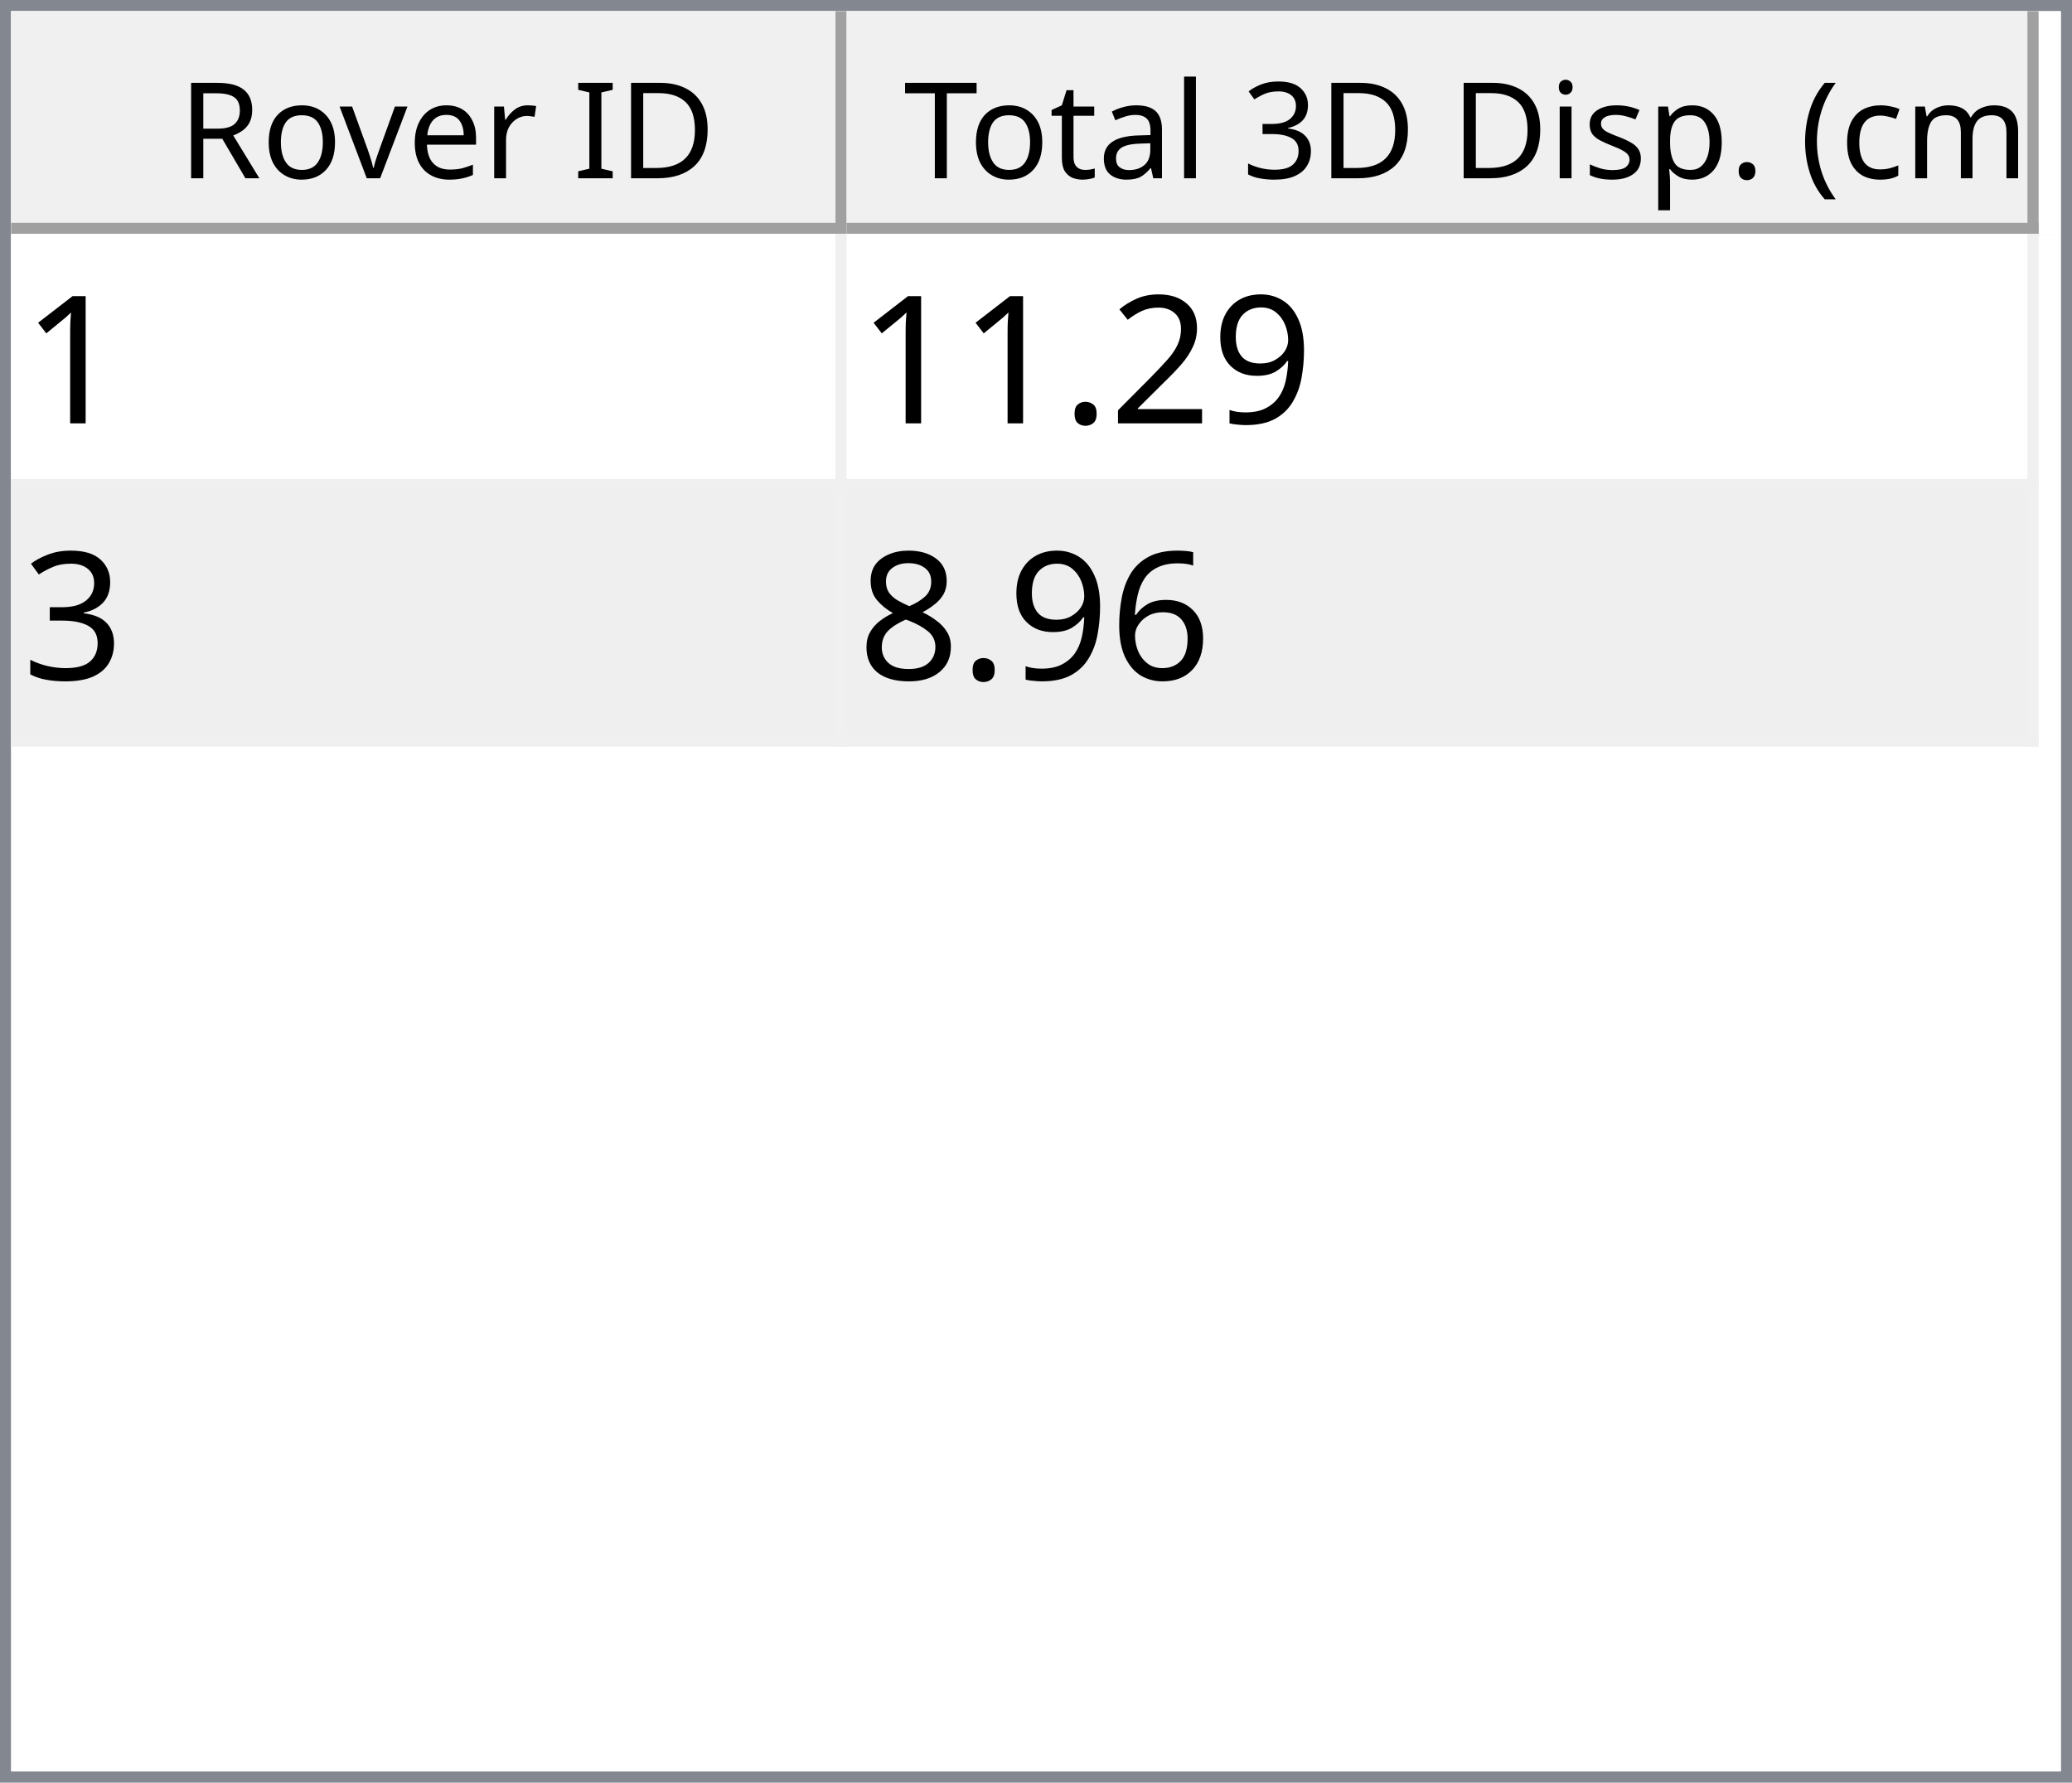
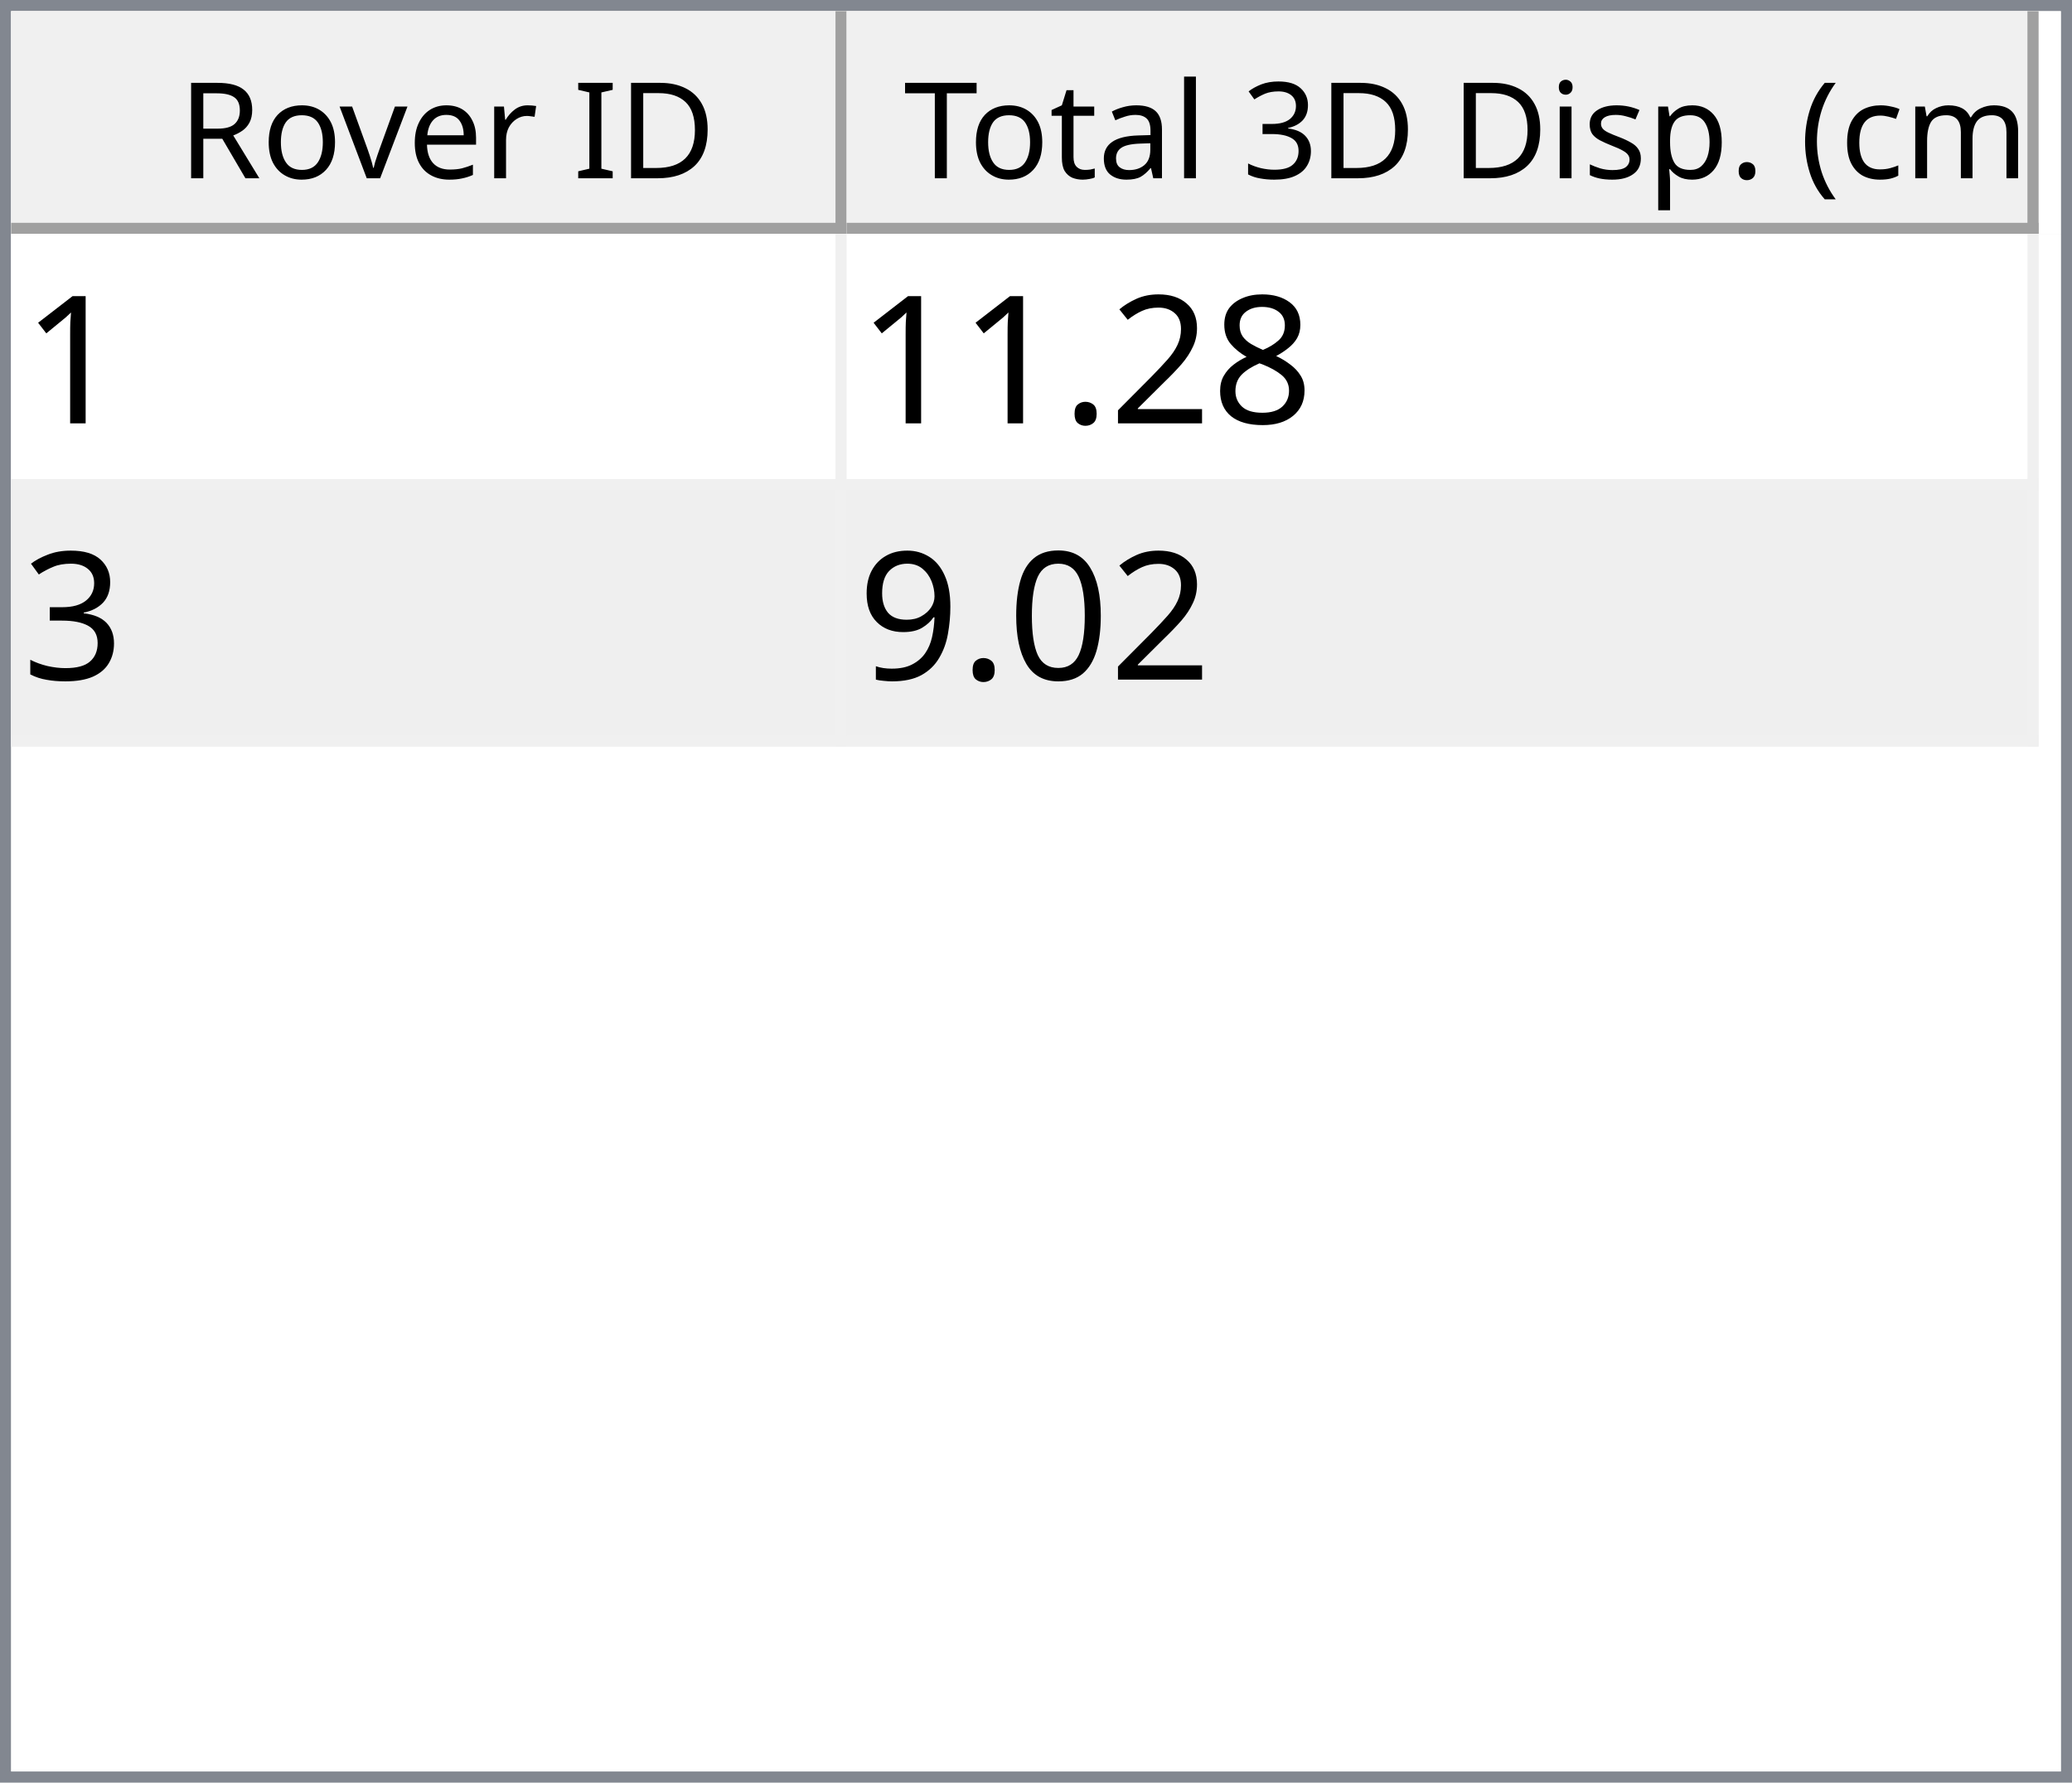
<svg xmlns="http://www.w3.org/2000/svg" style="fill-opacity:1; color-rendering:auto; color-interpolation:auto; text-rendering:auto; stroke:black; stroke-linecap:square; stroke-miterlimit:10; shape-rendering:auto; stroke-opacity:1; fill:black; stroke-dasharray:none; font-weight:normal; stroke-width:1; font-family:'Dialog'; font-style:normal; stroke-linejoin:miter; font-size:12px; stroke-dashoffset:0; image-rendering:auto;" width="186" height="160">
  <defs id="genericDefs" />
  <g>
    <defs id="defs1">
      <clipPath clipPathUnits="userSpaceOnUse" id="clipPath1">
        <path d="M0 0 L186 0 L186 160 L0 160 L0 0 Z" />
      </clipPath>
      <clipPath clipPathUnits="userSpaceOnUse" id="clipPath2">
        <path d="M0 0 L0 160 L186 160 L186 0 Z" />
      </clipPath>
      <clipPath clipPathUnits="userSpaceOnUse" id="clipPath3">
        <path d="M0 0 L0 20 L184 20 L184 0 Z" />
      </clipPath>
      <clipPath clipPathUnits="userSpaceOnUse" id="clipPath4">
        <path d="M0 0 L0 20 L75 20 L75 0 Z" />
      </clipPath>
      <clipPath clipPathUnits="userSpaceOnUse" id="clipPath5">
        <path d="M1 1 L1 19 L74 19 L74 1 Z" />
      </clipPath>
      <clipPath clipPathUnits="userSpaceOnUse" id="clipPath6">
        <path d="M0 0 L0 18 L73 18 L73 0 Z" />
      </clipPath>
      <clipPath clipPathUnits="userSpaceOnUse" id="clipPath7">
        <path d="M-0.5 -0.5 L-0.5 19.5 L74.5 19.5 L74.5 -0.5 Z" />
      </clipPath>
      <clipPath clipPathUnits="userSpaceOnUse" id="clipPath8">
        <path d="M0 0 L0 20 L107 20 L107 0 Z" />
      </clipPath>
      <clipPath clipPathUnits="userSpaceOnUse" id="clipPath9">
        <path d="M1 1 L1 19 L106 19 L106 1 Z" />
      </clipPath>
      <clipPath clipPathUnits="userSpaceOnUse" id="clipPath10">
        <path d="M0 0 L0 18 L105 18 L105 0 Z" />
      </clipPath>
      <clipPath clipPathUnits="userSpaceOnUse" id="clipPath11">
        <path d="M-0.5 -0.5 L-0.5 19.5 L106.5 19.5 L106.5 -0.5 Z" />
      </clipPath>
      <clipPath clipPathUnits="userSpaceOnUse" id="clipPath12">
        <path d="M0 0 L0 138 L184 138 L184 0 Z" />
      </clipPath>
      <clipPath clipPathUnits="userSpaceOnUse" id="clipPath13">
        <path d="M0 0 L0 46 L182 46 L182 0 Z" />
      </clipPath>
      <clipPath clipPathUnits="userSpaceOnUse" id="clipPath14">
        <path d="M-0.5 -0.5 L-0.5 45.5 L181.5 45.5 L181.5 -0.5 Z" />
      </clipPath>
      <clipPath clipPathUnits="userSpaceOnUse" id="clipPath15">
        <path d="M0 0 L0 22 L74 22 L74 0 Z" />
      </clipPath>
      <clipPath clipPathUnits="userSpaceOnUse" id="clipPath16">
        <path d="M0 0 L0 22 L106 22 L106 0 Z" />
      </clipPath>
      <font horiz-adv-x="64.551" id="font1">
        <font-face ascent="107.91" descent="25.098" units-per-em="100" style="font-style:normal; font-family:Segoe UI; font-weight:normal;" />
        <missing-glyph horiz-adv-x="64.551" d="M8.109 0 L8.109 68.266 L56.453 68.266 L56.453 0 L8.109 0 ZM15.328 7.234 L49.219 7.234 L49.219 61.031 L15.328 61.031 L15.328 7.234 Z" />
        <glyph unicode="D" horiz-adv-x="70.117" d="M9.188 0 L9.188 70.016 L28.516 70.016 Q65.531 70.016 65.531 35.891 Q65.531 19.672 55.25 9.836 Q44.969 0 27.734 0 L9.188 0 ZM17.391 62.594 L17.391 7.422 L27.828 7.422 Q41.609 7.422 49.273 14.797 Q56.938 22.172 56.938 35.688 Q56.938 62.594 28.328 62.594 L17.391 62.594 Z" />
        <glyph unicode="I" horiz-adv-x="26.611" d="M17.391 0 L9.188 0 L9.188 70.016 L17.391 70.016 L17.391 0 Z" />
        <glyph unicode=" " horiz-adv-x="27.393" d="" />
        <glyph unicode="r" horiz-adv-x="34.766" d="M34.188 41.891 Q32.078 43.5 28.125 43.5 Q23 43.5 19.555 38.672 Q16.109 33.844 16.109 25.484 L16.109 0 L8.109 0 L8.109 50 L16.109 50 L16.109 39.703 L16.312 39.703 Q18.016 44.969 21.531 47.922 Q25.047 50.875 29.391 50.875 Q32.516 50.875 34.188 50.203 L34.188 41.891 Z" />
        <glyph unicode="e" horiz-adv-x="52.295" d="M48.297 23 L12.984 23 Q13.188 14.656 17.484 10.109 Q21.781 5.562 29.297 5.562 Q37.75 5.562 44.828 11.141 L44.828 3.609 Q38.234 -1.172 27.391 -1.172 Q16.797 -1.172 10.742 5.641 Q4.688 12.453 4.688 24.812 Q4.688 36.469 11.305 43.82 Q17.922 51.172 27.734 51.172 Q37.547 51.172 42.922 44.828 Q48.297 38.484 48.297 27.203 L48.297 23 ZM40.094 29.781 Q40.047 36.719 36.75 40.578 Q33.453 44.438 27.594 44.438 Q21.922 44.438 17.969 40.383 Q14.016 36.328 13.094 29.781 L40.094 29.781 Z" />
        <glyph unicode="v" horiz-adv-x="47.9" d="M47.406 50 L27.484 0 L19.625 0 L0.688 50 L9.469 50 L22.172 13.672 Q23.578 9.672 23.922 6.688 L24.125 6.688 Q24.609 10.453 25.688 13.484 L38.969 50 L47.406 50 Z" />
        <glyph unicode="o" horiz-adv-x="58.594" d="M29 -1.172 Q17.922 -1.172 11.305 5.836 Q4.688 12.844 4.688 24.422 Q4.688 37.016 11.57 44.094 Q18.453 51.172 30.172 51.172 Q41.359 51.172 47.633 44.289 Q53.906 37.406 53.906 25.203 Q53.906 13.234 47.141 6.031 Q40.375 -1.172 29 -1.172 ZM29.594 44.438 Q21.875 44.438 17.383 39.188 Q12.891 33.938 12.891 24.703 Q12.891 15.828 17.43 10.695 Q21.969 5.562 29.594 5.562 Q37.359 5.562 41.531 10.594 Q45.703 15.625 45.703 24.906 Q45.703 34.281 41.531 39.359 Q37.359 44.438 29.594 44.438 Z" />
        <glyph unicode="R" horiz-adv-x="59.814" d="M59.375 0 L49.609 0 L37.891 19.625 Q36.281 22.359 34.766 24.289 Q33.25 26.219 31.664 27.438 Q30.078 28.656 28.25 29.219 Q26.422 29.781 24.125 29.781 L17.391 29.781 L17.391 0 L9.188 0 L9.188 70.016 L30.078 70.016 Q34.672 70.016 38.555 68.867 Q42.438 67.719 45.289 65.375 Q48.141 63.031 49.758 59.547 Q51.375 56.062 51.375 51.375 Q51.375 47.703 50.273 44.656 Q49.172 41.609 47.148 39.211 Q45.125 36.812 42.266 35.133 Q39.406 33.453 35.844 32.516 L35.844 32.328 Q37.594 31.547 38.891 30.547 Q40.188 29.547 41.359 28.18 Q42.531 26.812 43.68 25.078 Q44.828 23.344 46.234 21.047 L59.375 0 ZM17.391 62.594 L17.391 37.203 L28.516 37.203 Q31.594 37.203 34.203 38.133 Q36.812 39.062 38.719 40.797 Q40.625 42.531 41.703 45.047 Q42.781 47.562 42.781 50.688 Q42.781 56.297 39.141 59.445 Q35.5 62.594 28.609 62.594 L17.391 62.594 Z" />
        <glyph unicode=")" horiz-adv-x="30.176" d="M8.297 -15.922 L1.172 -15.922 Q16.406 2.344 16.406 26.812 Q16.406 51.469 1.078 70.016 L8.297 70.016 Q23.531 52.156 23.531 26.703 Q23.531 1.375 8.297 -15.922 Z" />
        <glyph unicode="m" horiz-adv-x="86.133" d="M79.109 0 L71.094 0 L71.094 28.719 Q71.094 37.016 68.531 40.727 Q65.969 44.438 59.906 44.438 Q54.781 44.438 51.195 39.75 Q47.609 35.062 47.609 28.516 L47.609 0 L39.594 0 L39.594 29.688 Q39.594 44.438 28.219 44.438 Q22.953 44.438 19.531 40.016 Q16.109 35.594 16.109 28.516 L16.109 0 L8.109 0 L8.109 50 L16.109 50 L16.109 42.094 L16.312 42.094 Q21.625 51.172 31.844 51.172 Q36.969 51.172 40.773 48.312 Q44.578 45.453 46 40.828 Q51.562 51.172 62.594 51.172 Q79.109 51.172 79.109 30.812 L79.109 0 Z" />
        <glyph unicode="c" horiz-adv-x="46.191" d="M42.188 2.297 Q36.422 -1.172 28.516 -1.172 Q17.828 -1.172 11.258 5.789 Q4.688 12.75 4.688 23.828 Q4.688 36.188 11.766 43.68 Q18.844 51.172 30.672 51.172 Q37.25 51.172 42.281 48.734 L42.281 40.531 Q36.719 44.438 30.375 44.438 Q22.703 44.438 17.797 38.945 Q12.891 33.453 12.891 24.516 Q12.891 15.719 17.508 10.641 Q22.125 5.562 29.891 5.562 Q36.422 5.562 42.188 9.906 L42.188 2.297 Z" />
        <glyph unicode="(" horiz-adv-x="30.176" d="M29.109 -15.922 L21.969 -15.922 Q6.844 1.375 6.844 26.703 Q6.844 52.156 21.969 70.016 L29.203 70.016 Q13.875 51.469 13.875 26.812 Q13.875 2.344 29.109 -15.922 Z" />
        <glyph unicode="." horiz-adv-x="21.68" d="M10.891 -1.078 Q8.641 -1.078 7.055 0.539 Q5.469 2.156 5.469 4.391 Q5.469 6.641 7.055 8.273 Q8.641 9.906 10.891 9.906 Q13.188 9.906 14.797 8.273 Q16.406 6.641 16.406 4.391 Q16.406 2.156 14.797 0.539 Q13.188 -1.078 10.891 -1.078 Z" />
        <glyph unicode="p" horiz-adv-x="58.789" d="M16.312 7.234 L16.109 7.234 L16.109 -23 L8.109 -23 L8.109 50 L16.109 50 L16.109 41.219 L16.312 41.219 Q22.219 51.172 33.594 51.172 Q43.266 51.172 48.688 44.461 Q54.109 37.75 54.109 26.469 Q54.109 13.922 48 6.375 Q41.891 -1.172 31.297 -1.172 Q21.578 -1.172 16.312 7.234 ZM16.109 27.391 L16.109 20.406 Q16.109 14.203 20.141 9.883 Q24.172 5.562 30.375 5.562 Q37.641 5.562 41.773 11.133 Q45.906 16.703 45.906 26.609 Q45.906 34.969 42.047 39.703 Q38.188 44.438 31.594 44.438 Q24.609 44.438 20.359 39.578 Q16.109 34.719 16.109 27.391 Z" />
        <glyph unicode="s" horiz-adv-x="42.432" d="M5.078 1.812 L5.078 10.406 Q11.625 5.562 19.484 5.562 Q30.031 5.562 30.031 12.594 Q30.031 14.594 29.125 15.992 Q28.219 17.391 26.68 18.461 Q25.141 19.531 23.07 20.383 Q21 21.234 18.609 22.172 Q15.281 23.484 12.766 24.828 Q10.25 26.172 8.57 27.859 Q6.891 29.547 6.031 31.695 Q5.172 33.844 5.172 36.719 Q5.172 40.234 6.789 42.945 Q8.406 45.656 11.086 47.484 Q13.766 49.312 17.211 50.242 Q20.656 51.172 24.312 51.172 Q30.812 51.172 35.938 48.922 L35.938 40.828 Q30.422 44.438 23.25 44.438 Q21 44.438 19.195 43.922 Q17.391 43.406 16.094 42.477 Q14.797 41.547 14.086 40.258 Q13.375 38.969 13.375 37.406 Q13.375 35.453 14.086 34.133 Q14.797 32.812 16.164 31.789 Q17.531 30.766 19.484 29.938 Q21.438 29.109 23.922 28.125 Q27.25 26.859 29.883 25.516 Q32.516 24.172 34.375 22.484 Q36.234 20.797 37.234 18.602 Q38.234 16.406 38.234 13.375 Q38.234 9.672 36.602 6.938 Q34.969 4.203 32.234 2.398 Q29.5 0.594 25.93 -0.289 Q22.359 -1.172 18.453 -1.172 Q10.75 -1.172 5.078 1.812 Z" />
        <glyph unicode="i" horiz-adv-x="24.219" d="M12.203 62.703 Q10.062 62.703 8.547 64.164 Q7.031 65.625 7.031 67.875 Q7.031 70.125 8.547 71.609 Q10.062 73.094 12.203 73.094 Q14.406 73.094 15.945 71.609 Q17.484 70.125 17.484 67.875 Q17.484 65.719 15.945 64.211 Q14.406 62.703 12.203 62.703 ZM16.109 0 L8.109 0 L8.109 50 L16.109 50 L16.109 0 Z" />
        <glyph unicode="3" horiz-adv-x="53.906" d="M46.531 19.828 Q46.531 15.094 44.75 11.211 Q42.969 7.328 39.719 4.57 Q36.469 1.812 31.93 0.297 Q27.391 -1.219 21.922 -1.219 Q11.922 -1.219 6 2.594 L6 11.188 Q13.094 5.609 22.219 5.609 Q25.875 5.609 28.828 6.539 Q31.781 7.469 33.906 9.227 Q36.031 10.984 37.18 13.477 Q38.328 15.969 38.328 19.094 Q38.328 32.812 18.797 32.812 L12.984 32.812 L12.984 39.594 L18.5 39.594 Q35.797 39.594 35.797 52.484 Q35.797 64.406 22.609 64.406 Q15.188 64.406 8.688 59.422 L8.688 67.188 Q15.375 71.188 24.609 71.188 Q29 71.188 32.57 69.969 Q36.141 68.75 38.68 66.555 Q41.219 64.359 42.609 61.281 Q44 58.203 44 54.5 Q44 40.672 30.031 36.719 L30.031 36.531 Q33.594 36.141 36.625 34.797 Q39.656 33.453 41.852 31.305 Q44.047 29.156 45.289 26.25 Q46.531 23.344 46.531 19.828 Z" />
        <glyph unicode="l" horiz-adv-x="24.219" d="M16.109 0 L8.109 0 L8.109 74.031 L16.109 74.031 L16.109 0 Z" />
        <glyph unicode="a" horiz-adv-x="50.879" d="M43.891 0 L35.891 0 L35.891 7.812 L35.688 7.812 Q30.469 -1.172 20.312 -1.172 Q12.844 -1.172 8.617 2.781 Q4.391 6.734 4.391 13.281 Q4.391 27.297 20.906 29.594 L35.891 31.688 Q35.891 44.438 25.594 44.438 Q16.547 44.438 9.281 38.281 L9.281 46.484 Q16.656 51.172 26.266 51.172 Q43.891 51.172 43.891 32.516 L43.891 0 ZM35.891 25.297 L23.828 23.641 Q18.266 22.859 15.43 20.875 Q12.594 18.891 12.594 13.875 Q12.594 10.203 15.211 7.883 Q17.828 5.562 22.172 5.562 Q28.125 5.562 32.008 9.742 Q35.891 13.922 35.891 20.312 L35.891 25.297 Z" />
        <glyph unicode="t" horiz-adv-x="33.887" d="M31.297 0.484 Q28.469 -1.078 23.828 -1.078 Q10.688 -1.078 10.688 13.578 L10.688 43.172 L2.094 43.172 L2.094 50 L10.688 50 L10.688 62.203 L18.703 64.797 L18.703 50 L31.297 50 L31.297 43.172 L18.703 43.172 L18.703 14.984 Q18.703 9.969 20.414 7.82 Q22.125 5.672 26.078 5.672 Q29.109 5.672 31.297 7.328 L31.297 0.484 Z" />
        <glyph unicode="T" horiz-adv-x="52.393" d="M50.594 62.594 L30.375 62.594 L30.375 0 L22.172 0 L22.172 62.594 L2 62.594 L2 70.016 L50.594 70.016 L50.594 62.594 Z" />
      </font>
      <font horiz-adv-x="75.0" id="font2">
        <font-face ascent="100.537" descent="21.973" units-per-em="100" style="font-style:normal; font-family:sans-serif; font-weight:normal;" />
        <missing-glyph horiz-adv-x="75.0" d="M12.5 0 L12.5 62.5 L62.5 62.5 L62.5 0 L12.5 0 ZM14.062 1.562 L60.938 1.562 L60.938 60.938 L14.062 60.938 L14.062 1.562 Z" />
        <glyph unicode="1" horiz-adv-x="55.615" d="M37.25 0 L28.469 0 L28.469 56 Q25.297 52.984 20.141 49.953 Q14.984 46.922 10.891 45.406 L10.891 53.906 Q18.266 57.375 23.781 62.305 Q29.297 67.234 31.594 71.875 L37.25 71.875 L37.25 0 Z" />
-         <glyph unicode="9" horiz-adv-x="55.615" d="M5.469 16.547 L13.922 17.328 Q14.984 11.375 18.016 8.688 Q21.047 6 25.781 6 Q29.828 6 32.883 7.859 Q35.938 9.719 37.891 12.82 Q39.844 15.922 41.164 21.195 Q42.484 26.469 42.484 31.938 Q42.484 32.516 42.438 33.688 Q39.797 29.5 35.234 26.883 Q30.672 24.266 25.344 24.266 Q16.453 24.266 10.305 30.711 Q4.156 37.156 4.156 47.703 Q4.156 58.594 10.578 65.234 Q17 71.875 26.656 71.875 Q33.641 71.875 39.43 68.117 Q45.219 64.359 48.219 57.398 Q51.219 50.438 51.219 37.25 Q51.219 23.531 48.242 15.406 Q45.266 7.281 39.383 3.031 Q33.5 -1.219 25.594 -1.219 Q17.188 -1.219 11.867 3.445 Q6.547 8.109 5.469 16.547 ZM41.453 48.141 Q41.453 55.719 37.43 60.156 Q33.406 64.594 27.734 64.594 Q21.875 64.594 17.531 59.812 Q13.188 55.031 13.188 47.406 Q13.188 40.578 17.312 36.305 Q21.438 32.031 27.484 32.031 Q33.594 32.031 37.523 36.305 Q41.453 40.578 41.453 48.141 Z" />
+         <glyph unicode="8" horiz-adv-x="55.615" d="M17.672 38.812 Q12.203 40.828 9.57 44.539 Q6.938 48.25 6.938 53.422 Q6.938 61.234 12.555 66.555 Q18.172 71.875 27.484 71.875 Q36.859 71.875 42.578 66.43 Q48.297 60.984 48.297 53.172 Q48.297 48.188 45.68 44.508 Q43.062 40.828 37.75 38.812 Q44.344 36.672 47.781 31.883 Q51.219 27.094 51.219 20.453 Q51.219 11.281 44.727 5.031 Q38.234 -1.219 27.641 -1.219 Q17.047 -1.219 10.547 5.055 Q4.047 11.328 4.047 20.703 Q4.047 27.688 7.594 32.398 Q11.141 37.109 17.672 38.812 ZM15.922 53.719 Q15.922 48.641 19.195 45.414 Q22.469 42.188 27.688 42.188 Q32.766 42.188 36.016 45.383 Q39.266 48.578 39.266 53.219 Q39.266 58.062 35.914 61.359 Q32.562 64.656 27.594 64.656 Q22.562 64.656 19.242 61.43 Q15.922 58.203 15.922 53.719 ZM13.094 20.656 Q13.094 16.891 14.875 13.375 Q16.656 9.859 20.172 7.93 Q23.688 6 27.734 6 Q34.031 6 38.133 10.055 Q42.234 14.109 42.234 20.359 Q42.234 26.703 38.016 30.859 Q33.797 35.016 27.438 35.016 Q21.234 35.016 17.164 30.914 Q13.094 26.812 13.094 20.656 Z" />
        <glyph unicode="2" horiz-adv-x="55.615" d="M50.344 8.453 L50.344 0 L3.031 0 Q2.938 3.172 4.047 6.109 Q5.859 10.938 9.836 15.625 Q13.812 20.312 21.344 26.469 Q33.016 36.031 37.117 41.625 Q41.219 47.219 41.219 52.203 Q41.219 57.422 37.477 61.008 Q33.734 64.594 27.734 64.594 Q21.391 64.594 17.578 60.789 Q13.766 56.984 13.719 50.25 L4.688 51.172 Q5.609 61.281 11.664 66.578 Q17.719 71.875 27.938 71.875 Q38.234 71.875 44.242 66.164 Q50.25 60.453 50.25 52 Q50.25 47.703 48.492 43.555 Q46.734 39.406 42.656 34.812 Q38.578 30.219 29.109 22.219 Q21.188 15.578 18.945 13.211 Q16.703 10.844 15.234 8.453 L50.344 8.453 Z" />
        <glyph unicode="." horiz-adv-x="27.783" d="M9.078 0 L9.078 10.016 L19.094 10.016 L19.094 0 L9.078 0 Z" />
        <glyph unicode="3" horiz-adv-x="55.615" d="M4.203 18.891 L12.984 20.062 Q14.5 12.594 18.141 9.297 Q21.781 6 27 6 Q33.203 6 37.477 10.297 Q41.75 14.594 41.75 20.953 Q41.75 27 37.797 30.93 Q33.844 34.859 27.734 34.859 Q25.25 34.859 21.531 33.891 L22.516 41.609 Q23.391 41.5 23.922 41.5 Q29.547 41.5 34.039 44.43 Q38.531 47.359 38.531 53.469 Q38.531 58.297 35.258 61.477 Q31.984 64.656 26.812 64.656 Q21.688 64.656 18.266 61.43 Q14.844 58.203 13.875 51.766 L5.078 53.328 Q6.688 62.156 12.398 67.016 Q18.109 71.875 26.609 71.875 Q32.469 71.875 37.398 69.359 Q42.328 66.844 44.945 62.5 Q47.562 58.156 47.562 53.266 Q47.562 48.641 45.07 44.828 Q42.578 41.016 37.703 38.766 Q44.047 37.312 47.562 32.695 Q51.078 28.078 51.078 21.141 Q51.078 11.766 44.242 5.25 Q37.406 -1.266 26.953 -1.266 Q17.531 -1.266 11.305 4.352 Q5.078 9.969 4.203 18.891 Z" />
-         <glyph unicode="6" horiz-adv-x="55.615" d="M49.75 54.047 L41.016 53.375 Q39.844 58.547 37.703 60.891 Q34.125 64.656 28.906 64.656 Q24.703 64.656 21.531 62.312 Q17.391 59.281 14.992 53.469 Q12.594 47.656 12.5 36.922 Q15.672 41.75 20.266 44.094 Q24.859 46.438 29.891 46.438 Q38.672 46.438 44.852 39.969 Q51.031 33.5 51.031 23.25 Q51.031 16.5 48.125 10.719 Q45.219 4.938 40.141 1.859 Q35.062 -1.219 28.609 -1.219 Q17.625 -1.219 10.695 6.859 Q3.766 14.938 3.766 33.5 Q3.766 54.25 11.422 63.672 Q18.109 71.875 29.438 71.875 Q37.891 71.875 43.289 67.141 Q48.688 62.406 49.75 54.047 ZM13.875 23.188 Q13.875 18.656 15.797 14.508 Q17.719 10.359 21.188 8.18 Q24.656 6 28.469 6 Q34.031 6 38.039 10.492 Q42.047 14.984 42.047 22.703 Q42.047 30.125 38.086 34.398 Q34.125 38.672 28.125 38.672 Q22.172 38.672 18.023 34.398 Q13.875 30.125 13.875 23.188 Z" />
-         <glyph unicode="8" horiz-adv-x="55.615" d="M17.672 38.812 Q12.203 40.828 9.57 44.539 Q6.938 48.25 6.938 53.422 Q6.938 61.234 12.555 66.555 Q18.172 71.875 27.484 71.875 Q36.859 71.875 42.578 66.43 Q48.297 60.984 48.297 53.172 Q48.297 48.188 45.68 44.508 Q43.062 40.828 37.75 38.812 Q44.344 36.672 47.781 31.883 Q51.219 27.094 51.219 20.453 Q51.219 11.281 44.727 5.031 Q38.234 -1.219 27.641 -1.219 Q17.047 -1.219 10.547 5.055 Q4.047 11.328 4.047 20.703 Q4.047 27.688 7.594 32.398 Q11.141 37.109 17.672 38.812 ZM15.922 53.719 Q15.922 48.641 19.195 45.414 Q22.469 42.188 27.688 42.188 Q32.766 42.188 36.016 45.383 Q39.266 48.578 39.266 53.219 Q39.266 58.062 35.914 61.359 Q32.562 64.656 27.594 64.656 Q22.562 64.656 19.242 61.43 Q15.922 58.203 15.922 53.719 ZM13.094 20.656 Q13.094 16.891 14.875 13.375 Q16.656 9.859 20.172 7.93 Q23.688 6 27.734 6 Q34.031 6 38.133 10.055 Q42.234 14.109 42.234 20.359 Q42.234 26.703 38.016 30.859 Q33.797 35.016 27.438 35.016 Q21.234 35.016 17.164 30.914 Q13.094 26.812 13.094 20.656 Z" />
+         <glyph unicode="0" horiz-adv-x="55.615" d="M4.156 35.297 Q4.156 48 6.766 55.742 Q9.375 63.484 14.523 67.68 Q19.672 71.875 27.484 71.875 Q33.25 71.875 37.594 69.555 Q41.938 67.234 44.773 62.867 Q47.609 58.5 49.219 52.227 Q50.828 45.953 50.828 35.297 Q50.828 22.703 48.242 14.969 Q45.656 7.234 40.508 3.008 Q35.359 -1.219 27.484 -1.219 Q17.141 -1.219 11.234 6.203 Q4.156 15.141 4.156 35.297 ZM13.188 35.297 Q13.188 17.672 17.312 11.836 Q21.438 6 27.484 6 Q33.547 6 37.672 11.859 Q41.797 17.719 41.797 35.297 Q41.797 52.984 37.672 58.789 Q33.547 64.594 27.391 64.594 Q21.344 64.594 17.719 59.469 Q13.188 52.938 13.188 35.297 Z" />
+         <glyph unicode="9" horiz-adv-x="55.615" d="M5.469 16.547 L13.922 17.328 Q14.984 11.375 18.016 8.688 Q21.047 6 25.781 6 Q29.828 6 32.883 7.859 Q35.938 9.719 37.891 12.82 Q39.844 15.922 41.164 21.195 Q42.484 26.469 42.484 31.938 Q42.484 32.516 42.438 33.688 Q39.797 29.5 35.234 26.883 Q30.672 24.266 25.344 24.266 Q16.453 24.266 10.305 30.711 Q4.156 37.156 4.156 47.703 Q4.156 58.594 10.578 65.234 Q17 71.875 26.656 71.875 Q33.641 71.875 39.43 68.117 Q45.219 64.359 48.219 57.398 Q51.219 50.438 51.219 37.25 Q51.219 23.531 48.242 15.406 Q45.266 7.281 39.383 3.031 Q33.5 -1.219 25.594 -1.219 Q17.188 -1.219 11.867 3.445 Q6.547 8.109 5.469 16.547 ZM41.453 48.141 Q41.453 55.719 37.43 60.156 Q33.406 64.594 27.734 64.594 Q21.875 64.594 17.531 59.812 Q13.188 55.031 13.188 47.406 Q13.188 40.578 17.312 36.305 Q21.438 32.031 27.484 32.031 Q33.594 32.031 37.523 36.305 Q41.453 40.578 41.453 48.141 Z" />
      </font>
    </defs>
    <g style="fill:white; stroke:white;">
      <rect x="0" y="0" width="186" style="clip-path:url(#clipPath1); stroke:none;" height="160" />
    </g>
    <g style="fill:white; text-rendering:optimizeSpeed; color-rendering:optimizeSpeed; image-rendering:optimizeSpeed; shape-rendering:crispEdges; stroke:white; color-interpolation:sRGB;">
      <rect x="0" width="186" height="160" y="0" style="stroke:none;" />
      <path style="stroke:none;" d="M0 160 L186 160 L186 0 L0 0 Z" />
    </g>
    <g style="fill:rgb(240,240,240); font-family:'Segoe UI'; stroke:rgb(240,240,240);">
      <rect x="0" y="0" width="186" style="clip-path:url(#clipPath2); stroke:none;" height="160" />
    </g>
    <g style="fill:rgb(130,135,144); font-family:'Segoe UI'; stroke:rgb(130,135,144);">
      <path d="M0 0 L186 0 L186 160 L0 160 L0 0 ZM1 1 L185 1 L185 159 L1 159 L1 1 Z" style="fill-rule:evenodd; clip-path:url(#clipPath2); stroke:none;" />
    </g>
    <g style="fill:white; font-family:'Segoe UI'; stroke:white;" transform="translate(1,1)">
      <rect x="0" y="0" width="184" style="clip-path:url(#clipPath3); stroke:none;" height="20" />
    </g>
    <g style="fill:rgb(240,240,240); font-family:'Segoe UI'; stroke:rgb(240,240,240);" transform="translate(1,1)">
      <rect x="0" y="0" width="75" style="clip-path:url(#clipPath4); stroke:none;" height="20" />
    </g>
    <g style="font-family:'Segoe UI';" transform="translate(2,2)">
      <text x="14" xml:space="preserve" y="14" style="clip-path:url(#clipPath6); stroke:none;">Rover ID</text>
    </g>
    <g style="fill:rgb(160,160,160); font-family:'Segoe UI'; stroke:rgb(160,160,160); stroke-linejoin:bevel;" transform="translate(1.5,1.5)">
      <line x1="74" x2="74" y1="0" style="fill:none; clip-path:url(#clipPath7);" y2="19" />
    </g>
    <g style="fill:rgb(160,160,160); font-family:'Segoe UI'; stroke:rgb(160,160,160); stroke-linejoin:bevel;" transform="matrix(1,0,0,1,1,1) translate(0.5,0.5)">
      <line x1="0" x2="74" y1="19" style="fill:none; clip-path:url(#clipPath7);" y2="19" />
    </g>
    <g style="fill:rgb(240,240,240); font-family:'Segoe UI'; stroke:rgb(240,240,240);" transform="translate(76,1)">
      <rect x="0" y="0" width="107" style="clip-path:url(#clipPath8); stroke:none;" height="20" />
    </g>
    <g style="font-family:'Segoe UI';" transform="translate(77,2)">
      <text x="1" xml:space="preserve" y="14" style="clip-path:url(#clipPath10); stroke:none;"> Total 3D Disp. (cm)</text>
    </g>
    <g style="fill:rgb(160,160,160); font-family:'Segoe UI'; stroke:rgb(160,160,160); stroke-linejoin:bevel;" transform="translate(76.5,1.5)">
      <line x1="106" x2="106" y1="0" style="fill:none; clip-path:url(#clipPath11);" y2="19" />
    </g>
    <g style="fill:rgb(160,160,160); font-family:'Segoe UI'; stroke:rgb(160,160,160); stroke-linejoin:bevel;" transform="matrix(1,0,0,1,76,1) translate(0.5,0.5)">
      <line x1="0" x2="106" y1="19" style="fill:none; clip-path:url(#clipPath11);" y2="19" />
    </g>
    <g style="fill:white; font-family:'Segoe UI'; stroke:white;" transform="translate(1,21)">
      <rect x="0" y="0" width="184" style="clip-path:url(#clipPath12); stroke:none;" height="138" />
    </g>
    <g style="fill:rgb(240,240,240); font-size:16px; font-family:sans-serif; stroke:rgb(240,240,240);" transform="translate(1,21)">
      <rect x="0" y="0" width="182" style="clip-path:url(#clipPath13); stroke:none;" height="46" />
      <line transform="translate(0.5,0.5)" x1="0" x2="181" y1="22" style="clip-path:url(#clipPath14); fill:none; stroke-linejoin:bevel;" y2="22" />
    </g>
    <g transform="matrix(1,0,0,1,1,21) translate(0.5,0.5)" style="fill:rgb(240,240,240); font-size:16px; font-family:sans-serif; stroke:rgb(240,240,240); stroke-linejoin:bevel;">
      <line x1="0" x2="181" y1="45" style="fill:none; clip-path:url(#clipPath14);" y2="45" />
    </g>
    <g transform="matrix(1,0,0,1,1,21) translate(0.5,0.5)" style="fill:rgb(240,240,240); font-size:16px; font-family:sans-serif; stroke:rgb(240,240,240); stroke-linejoin:bevel;">
      <line x1="74" x2="74" y1="0" style="fill:none; clip-path:url(#clipPath14);" y2="45" />
    </g>
    <g transform="matrix(1,0,0,1,1,21) translate(0.5,0.5)" style="fill:rgb(240,240,240); font-size:16px; font-family:sans-serif; stroke:rgb(240,240,240); stroke-linejoin:bevel;">
      <line x1="181" x2="181" y1="0" style="fill:none; clip-path:url(#clipPath14);" y2="45" />
    </g>
    <g style="fill:white; font-size:16px; font-family:sans-serif; stroke:white;" transform="matrix(1,0,0,1,1,21)">
      <rect x="0" y="0" width="74" style="clip-path:url(#clipPath15); stroke:none;" height="22" />
      <text x="1" y="17" style="fill:black; clip-path:url(#clipPath15); stroke:none;" xml:space="preserve">1</text>
    </g>
    <g style="fill:white; font-size:16px; font-family:sans-serif; stroke:white;" transform="matrix(1,0,0,1,1,21) translate(75,0)">
      <rect x="0" y="0" width="106" style="clip-path:url(#clipPath16); stroke:none;" height="22" />
-       <text x="1" y="17" style="fill:black; clip-path:url(#clipPath16); stroke:none;" xml:space="preserve">11.29</text>
+       <text x="1" y="17" style="fill:black; clip-path:url(#clipPath16); stroke:none;" xml:space="preserve">11.28</text>
    </g>
    <g style="fill:rgb(239,239,239); font-size:16px; font-family:sans-serif; stroke:rgb(239,239,239);" transform="matrix(1,0,0,1,1,21) translate(0,23)">
      <rect x="0" y="0" width="74" style="clip-path:url(#clipPath15); stroke:none;" height="22" />
      <text x="1" y="17" style="fill:black; clip-path:url(#clipPath15); stroke:none;" xml:space="preserve">3</text>
    </g>
    <g style="fill:rgb(239,239,239); font-size:16px; font-family:sans-serif; stroke:rgb(239,239,239);" transform="matrix(1,0,0,1,1,21) translate(75,23)">
      <rect x="0" y="0" width="106" style="clip-path:url(#clipPath16); stroke:none;" height="22" />
-       <text x="1" y="17" style="fill:black; clip-path:url(#clipPath16); stroke:none;" xml:space="preserve">8.96</text>
+       <text x="1" y="17" style="fill:black; clip-path:url(#clipPath16); stroke:none;" xml:space="preserve">9.02</text>
    </g>
  </g>
</svg>
